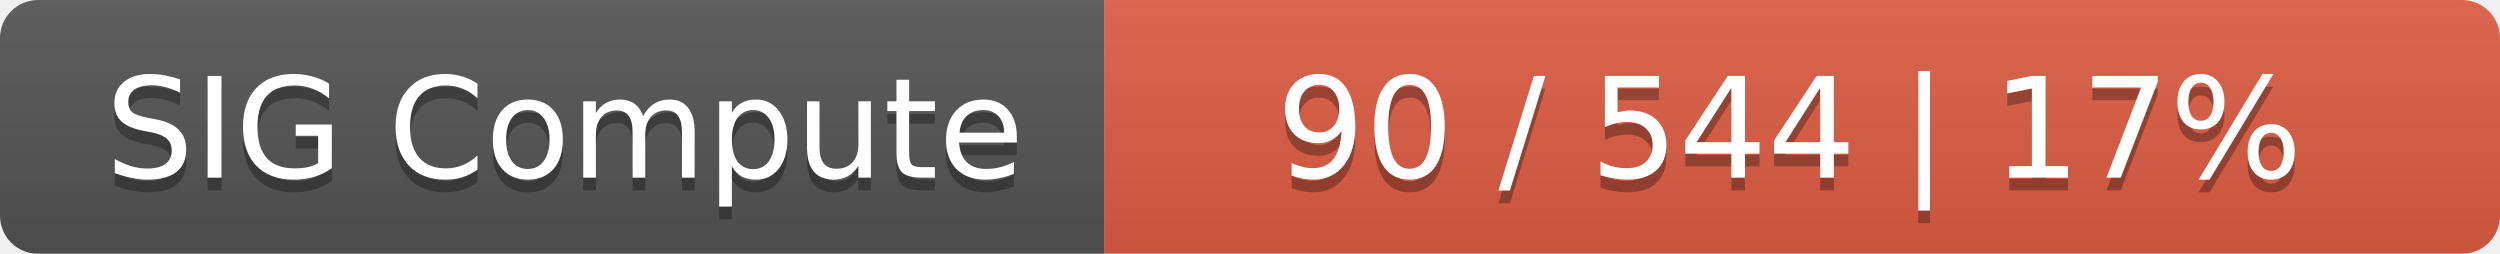
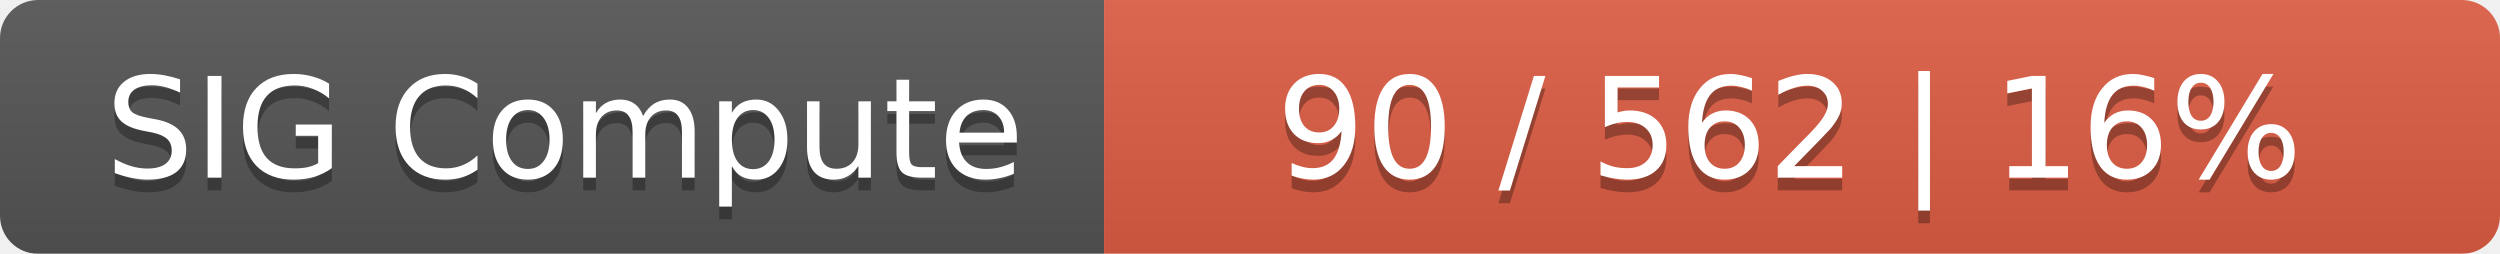
<svg xmlns="http://www.w3.org/2000/svg" width="197" height="20">
  <linearGradient id="smooth" x2="0" y2="100%">
    <stop offset="0" stop-color="#bbb" stop-opacity=".1" />
    <stop offset="1" stop-opacity=".1" />
  </linearGradient>
  <mask id="round">
    <rect width="197" height="20" rx="3" fill="#fff" />
  </mask>
  <g mask="url(#round)">
    <rect width="87" height="20" fill="#555" />
    <rect x="87" width="110" height="20" fill="#e05d44" />
    <rect width="197" height="20" fill="url(#smooth)" />
  </g>
  <g fill="#fff" text-anchor="middle" font-family="DejaVu Sans,Verdana,Geneva,sans-serif" font-size="11">
    <text x="44.5" y="15" fill="#010101" fill-opacity=".3">SIG Compute</text>
    <text x="44.5" y="14">SIG Compute</text>
-     <text x="141" y="15" fill="#010101" fill-opacity=".3">90 / 544    |    17%</text>
-     <text x="141" y="14">90 / 544    |    17%</text>
+     <text x="141" y="15" fill="#010101" fill-opacity=".3">90 / 562    |    16%</text>
+     <text x="141" y="14">90 / 562    |    16%</text>
  </g>
</svg>
